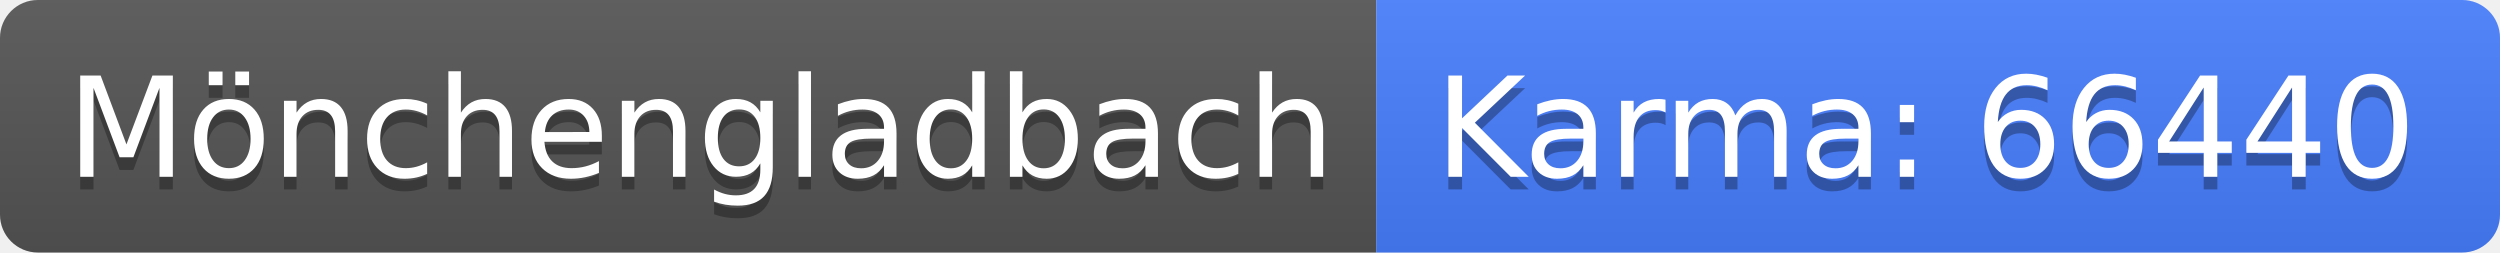
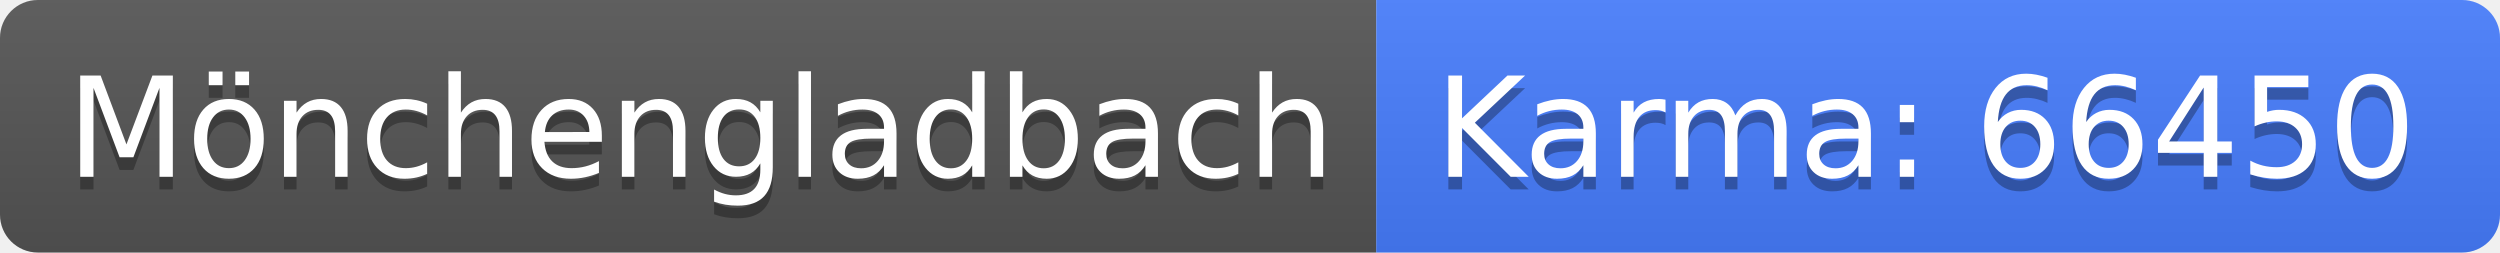
<svg xmlns="http://www.w3.org/2000/svg" width="198" height="20">
  <linearGradient id="b" x2="0" y2="100%">
    <stop offset="0" stop-color="#bbb" stop-opacity=".1" />
    <stop offset="1" stop-opacity=".1" />
  </linearGradient>
  <clipPath id="a">
    <rect width="198" height="20" rx="3" fill="#fff" />
  </clipPath>
  <g clip-path="url(#a)">
    <path fill="#555" d="M0 0h109v20H0z" />
    <path fill="#477eff" d="M109 0h89v20H109z" />
    <path fill="url(#b)" d="M0 0h198v20H0z" />
  </g>
  <g fill="#fff" text-anchor="middle" font-family="DejaVu Sans,Verdana,Geneva,sans-serif" font-size="110">
    <text x="555" y="150" fill="#010101" fill-opacity=".3" transform="scale(.1)" textLength="990">Mönchengladbach</text>
    <text x="555" y="140" transform="scale(.1)" textLength="990">Mönchengladbach</text>
-     <text x="1525" y="150" fill="#010101" fill-opacity=".3" transform="scale(.1)" textLength="790">Karma: 66440</text>
-     <text x="1525" y="140" transform="scale(.1)" textLength="790">Karma: 66440</text>
+     <text x="1525" y="150" fill="#010101" fill-opacity=".3" transform="scale(.1)" textLength="790">Karma: 66450</text>
+     <text x="1525" y="140" transform="scale(.1)" textLength="790">Karma: 66450</text>
  </g>
</svg>
